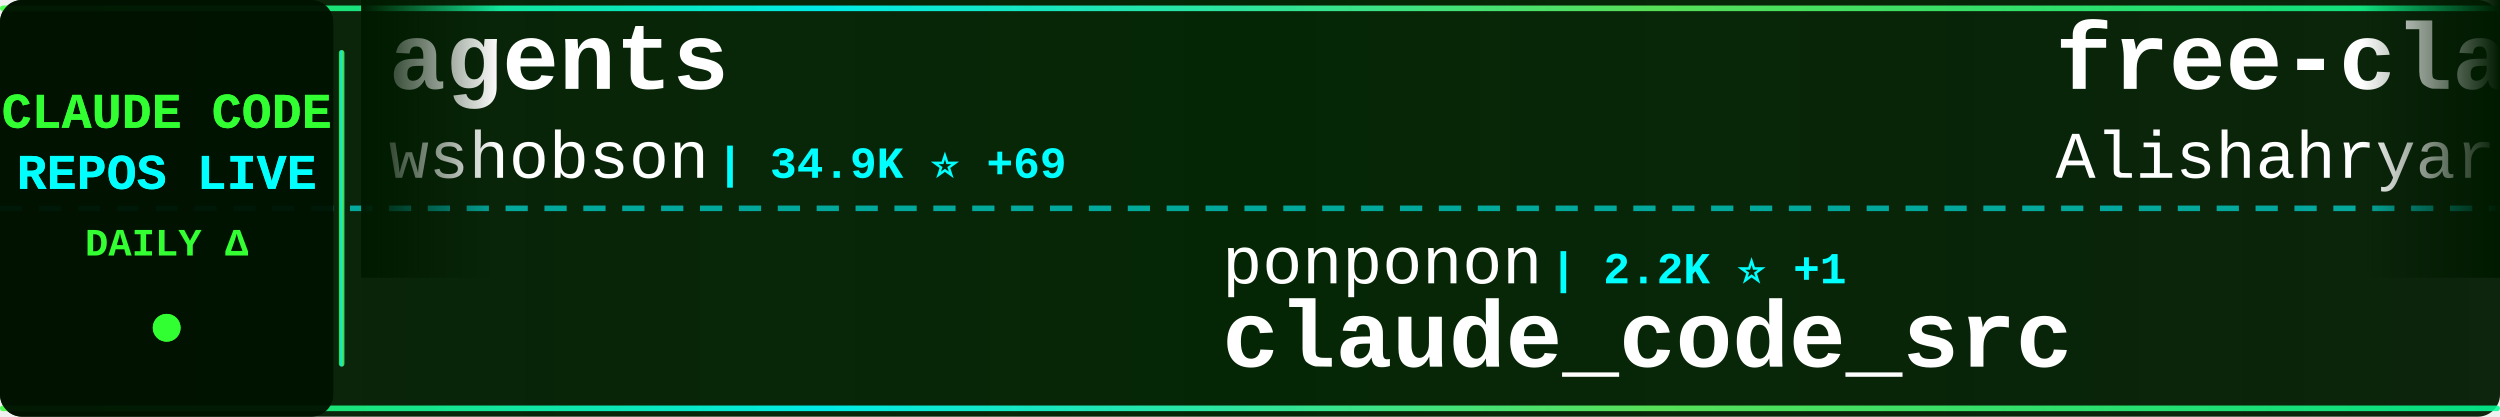
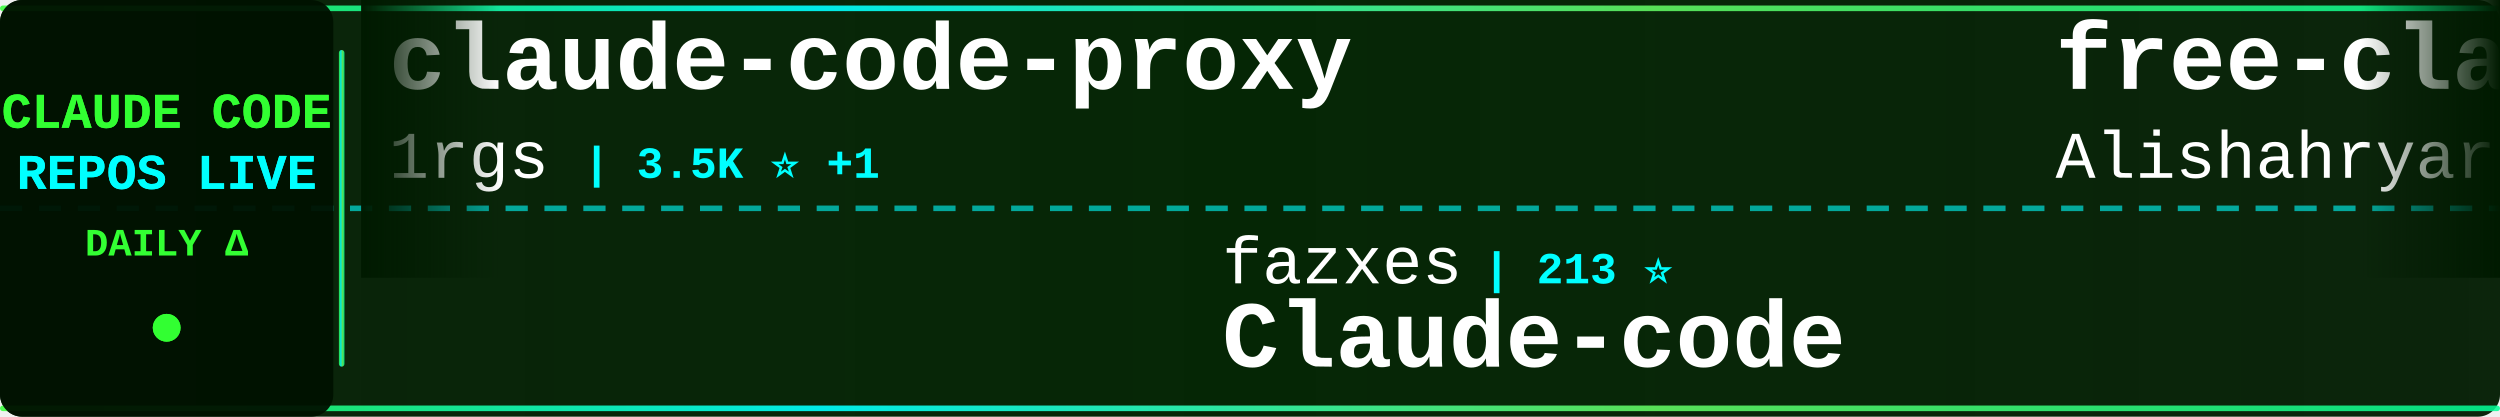
<svg xmlns="http://www.w3.org/2000/svg" width="900" height="150">
  <defs>
    <linearGradient id="tickerBg" x1="0%" y1="0%" x2="100%" y2="0%">
      <stop offset="0%" style="stop-color:#001a00;stop-opacity:0.95" />
      <stop offset="50%" style="stop-color:#002200;stop-opacity:0.98" />
      <stop offset="100%" style="stop-color:#001a00;stop-opacity:0.95" />
    </linearGradient>
    <linearGradient id="borderGrad" x1="0%" y1="0%" x2="100%" y2="0%">
      <stop offset="0%" style="stop-color:#33ff33;stop-opacity:0.85">
        <animate attributeName="stop-opacity" values="0.85;1;0.85" dur="2s" repeatCount="indefinite" />
      </stop>
      <stop offset="33%" style="stop-color:#00ffff;stop-opacity:0.9">
        <animate attributeName="stop-opacity" values="0.9;1;0.9" dur="2.2s" repeatCount="indefinite" />
      </stop>
      <stop offset="66%" style="stop-color:#66ff66;stop-opacity:0.85">
        <animate attributeName="stop-opacity" values="0.85;1;0.85" dur="1.8s" repeatCount="indefinite" />
      </stop>
      <stop offset="100%" style="stop-color:#00ff99;stop-opacity:0.85">
        <animate attributeName="stop-opacity" values="0.85;1;0.85" dur="2s" repeatCount="indefinite" />
      </stop>
    </linearGradient>
    <filter id="textGlow">
      <feGaussianBlur stdDeviation="0.1" result="coloredBlur" />
      <feMerge>
        <feMergeNode in="coloredBlur" />
        <feMergeNode in="SourceGraphic" />
      </feMerge>
    </filter>
    <filter id="metricGlow">
      <feGaussianBlur stdDeviation="0.2" result="coloredBlur" />
      <feMerge>
        <feMergeNode in="coloredBlur" />
        <feMergeNode in="SourceGraphic" />
      </feMerge>
    </filter>
    <linearGradient id="leftFade" x1="0%" y1="0%" x2="100%" y2="0%">
      <stop offset="0%" style="stop-color:#001a00;stop-opacity:1" />
      <stop offset="100%" style="stop-color:#001a00;stop-opacity:0" />
    </linearGradient>
    <linearGradient id="rightFade" x1="0%" y1="0%" x2="100%" y2="0%">
      <stop offset="0%" style="stop-color:#001a00;stop-opacity:0" />
      <stop offset="100%" style="stop-color:#001a00;stop-opacity:1" />
    </linearGradient>
  </defs>
  <rect width="900" height="150" fill="url(#tickerBg)" rx="8" />
  <rect x="0" y="2" width="900" height="2" fill="url(#borderGrad)" rx="1" />
  <rect x="0" y="146" width="900" height="2" fill="url(#borderGrad)" rx="1" />
  <line x1="0" y1="75" x2="900" y2="75" stroke="#00ffff" stroke-width="2" stroke-dasharray="8 6" opacity="0.6" />
  <rect x="0" y="0" width="120" height="150" fill="#001100" opacity="0.95" rx="8" />
  <text x="60" y="46" font-family="'Courier New', monospace" font-size="18" font-weight="bold" fill="#33ff33" text-anchor="middle" filter="url(#textGlow)">
    CLAUDE CODE
  </text>
  <text x="60" y="68" font-family="'Courier New', monospace" font-size="18" font-weight="bold" fill="#00ffff" text-anchor="middle" filter="url(#textGlow)">
    REPOS LIVE
  </text>
  <text x="60" y="92" font-family="'Courier New', monospace" font-size="14" font-weight="bold" fill="#33ff33" text-anchor="middle">
    DAILY Δ
  </text>
  <circle cx="60" cy="118" r="5" fill="#33ff33" filter="url(#metricGlow)">
    <animate attributeName="r" values="4;6;4" dur="1.5s" repeatCount="indefinite" />
    <animate attributeName="opacity" values="0.6;1;0.6" dur="1.5s" repeatCount="indefinite" />
  </circle>
  <rect x="122" y="18" width="2" height="114" fill="url(#borderGrad)" rx="1" />
  <clipPath id="tickerClip">
    <rect x="130" y="0" width="770" height="150" />
  </clipPath>
  <g clip-path="url(#tickerClip)">
    <g id="tickerItems">
      <animateTransform attributeName="transform" attributeType="XML" type="translate" from="0 0" to="-3000 0" dur="54s" repeatCount="indefinite" />
      <g transform="translate(0, 0)">
-         <text x="140" y="32" font-family="'Courier New', monospace" font-size="34" font-weight="bold" fill="#ffffff">agents</text>
-         <text x="140" y="64" font-family="'Courier New', monospace" font-size="24" font-weight="normal" fill="#ffffff" opacity="1.0">wshobson</text>
-         <text x="258" y="64" font-family="'Courier New', monospace" font-size="16" font-weight="bold" fill="#00ffff"> | 34.9K ⭐ +69</text>
+         <text x="140" y="32" font-family="'Courier New', monospace" font-size="34" font-weight="bold" fill="#ffffff">claude-code-proxy</text>
+         <text x="140" y="64" font-family="'Courier New', monospace" font-size="24" font-weight="normal" fill="#ffffff" opacity="1.0">1rgs</text>
+         <text x="210" y="64" font-family="'Courier New', monospace" font-size="16" font-weight="bold" fill="#00ffff"> | 3.5K ⭐ +1</text>
      </g>
      <g transform="translate(300, 0)">
-         <text x="140" y="102" font-family="'Courier New', monospace" font-size="24" font-weight="normal" fill="#ffffff" opacity="1.0">ponponon</text>
-         <text x="258" y="102" font-family="'Courier New', monospace" font-size="16" font-weight="bold" fill="#00ffff"> | 2.2K ⭐ +1</text>
-         <text x="140" y="132" font-family="'Courier New', monospace" font-size="34" font-weight="bold" fill="#ffffff">claude_code_src</text>
+         <text x="140" y="102" font-family="'Courier New', monospace" font-size="24" font-weight="normal" fill="#ffffff" opacity="1.0">fazxes</text>
+         <text x="234" y="102" font-family="'Courier New', monospace" font-size="16" font-weight="bold" fill="#00ffff"> | 213 ⭐</text>
+         <text x="140" y="132" font-family="'Courier New', monospace" font-size="34" font-weight="bold" fill="#ffffff">Claude-code</text>
      </g>
      <g transform="translate(600, 0)">
        <text x="140" y="32" font-family="'Courier New', monospace" font-size="34" font-weight="bold" fill="#ffffff">free-claude-code</text>
        <text x="140" y="64" font-family="'Courier New', monospace" font-size="24" font-weight="normal" fill="#ffffff" opacity="1.0">Alishahryar1</text>
-         <text x="306" y="64" font-family="'Courier New', monospace" font-size="16" font-weight="bold" fill="#00ffff"> | 22.2K ⭐ +396</text>
+         <text x="306" y="64" font-family="'Courier New', monospace" font-size="16" font-weight="bold" fill="#00ffff"> | 22.3K ⭐ +386</text>
      </g>
      <g transform="translate(900, 0)">
-         <text x="140" y="102" font-family="'Courier New', monospace" font-size="24" font-weight="normal" fill="#ffffff" opacity="1.0">sugyan</text>
-         <text x="234" y="102" font-family="'Courier New', monospace" font-size="16" font-weight="bold" fill="#00ffff"> | 1.1K ⭐ +3</text>
-         <text x="140" y="132" font-family="'Courier New', monospace" font-size="34" font-weight="bold" fill="#ffffff">claude-code-webui</text>
+         <text x="140" y="102" font-family="'Courier New', monospace" font-size="24" font-weight="normal" fill="#ffffff" opacity="1.0">ComposioHQ</text>
+         <text x="282" y="102" font-family="'Courier New', monospace" font-size="16" font-weight="bold" fill="#00ffff"> | 58.5K ⭐ +234</text>
+         <text x="140" y="132" font-family="'Courier New', monospace" font-size="34" font-weight="bold" fill="#ffffff">awesome-claude-skills</text>
      </g>
      <g transform="translate(1200, 0)">
-         <text x="140" y="32" font-family="'Courier New', monospace" font-size="34" font-weight="bold" fill="#ffffff">ralph</text>
-         <text x="140" y="64" font-family="'Courier New', monospace" font-size="24" font-weight="normal" fill="#ffffff" opacity="1.0">snarktank</text>
-         <text x="270" y="64" font-family="'Courier New', monospace" font-size="16" font-weight="bold" fill="#00ffff"> | 18.7K ⭐ +72</text>
+         <text x="140" y="32" font-family="'Courier New', monospace" font-size="34" font-weight="bold" fill="#ffffff">claude-code-guide</text>
+         <text x="140" y="64" font-family="'Courier New', monospace" font-size="24" font-weight="normal" fill="#ffffff" opacity="1.0">Cranot</text>
+         <text x="234" y="64" font-family="'Courier New', monospace" font-size="16" font-weight="bold" fill="#00ffff"> | 2.7K ⭐ +43</text>
      </g>
      <g transform="translate(1500, 0)">
-         <text x="140" y="102" font-family="'Courier New', monospace" font-size="24" font-weight="normal" fill="#ffffff" opacity="1.0">guanshan</text>
-         <text x="258" y="102" font-family="'Courier New', monospace" font-size="16" font-weight="bold" fill="#00ffff"> | 57 ⭐</text>
-         <text x="140" y="132" font-family="'Courier New', monospace" font-size="34" font-weight="bold" fill="#ffffff">ClaudeCode</text>
+         <text x="140" y="102" font-family="'Courier New', monospace" font-size="24" font-weight="normal" fill="#ffffff" opacity="1.0">Yeachan-Heo</text>
+         <text x="294" y="102" font-family="'Courier New', monospace" font-size="16" font-weight="bold" fill="#00ffff"> | 32.9K ⭐ +173</text>
+         <text x="140" y="132" font-family="'Courier New', monospace" font-size="34" font-weight="bold" fill="#ffffff">oh-my-claudecode</text>
      </g>
      <g transform="translate(1800, 0)">
-         <text x="140" y="32" font-family="'Courier New', monospace" font-size="34" font-weight="bold" fill="#ffffff">claude-code</text>
-         <text x="140" y="64" font-family="'Courier New', monospace" font-size="24" font-weight="normal" fill="#ffffff" opacity="1.0">RishabhK103</text>
-         <text x="294" y="64" font-family="'Courier New', monospace" font-size="16" font-weight="bold" fill="#00ffff"> | 75 ⭐</text>
+         <text x="140" y="32" font-family="'Courier New', monospace" font-size="34" font-weight="bold" fill="#ffffff">claude-code-action</text>
+         <text x="140" y="64" font-family="'Courier New', monospace" font-size="24" font-weight="normal" fill="#ffffff" opacity="1.0">anthropics</text>
+         <text x="282" y="64" font-family="'Courier New', monospace" font-size="16" font-weight="bold" fill="#00ffff"> | 7.5K ⭐ +22</text>
      </g>
      <g transform="translate(2100, 0)">
-         <text x="140" y="102" font-family="'Courier New', monospace" font-size="24" font-weight="normal" fill="#ffffff" opacity="1.0">Onewon</text>
-         <text x="234" y="102" font-family="'Courier New', monospace" font-size="16" font-weight="bold" fill="#00ffff"> | 179 ⭐</text>
-         <text x="140" y="132" font-family="'Courier New', monospace" font-size="34" font-weight="bold" fill="#ffffff">claude-code</text>
+         <text x="140" y="102" font-family="'Courier New', monospace" font-size="24" font-weight="normal" fill="#ffffff" opacity="1.0">alejandrobalderas</text>
+         <text x="366" y="102" font-family="'Courier New', monospace" font-size="16" font-weight="bold" fill="#00ffff"> | 1.9K ⭐ +8</text>
+         <text x="140" y="132" font-family="'Courier New', monospace" font-size="34" font-weight="bold" fill="#ffffff">claude-code-from-source</text>
      </g>
      <g transform="translate(2400, 0)">
        <text x="140" y="32" font-family="'Courier New', monospace" font-size="34" font-weight="bold" fill="#ffffff">claude-code</text>
-         <text x="140" y="64" font-family="'Courier New', monospace" font-size="24" font-weight="normal" fill="#ffffff" opacity="1.0">claude-code-best</text>
-         <text x="354" y="64" font-family="'Courier New', monospace" font-size="16" font-weight="bold" fill="#00ffff"> | 17.7K ⭐ +98</text>
+         <text x="140" y="64" font-family="'Courier New', monospace" font-size="24" font-weight="normal" fill="#ffffff" opacity="1.0">chiragjoshi12</text>
+         <text x="318" y="64" font-family="'Courier New', monospace" font-size="16" font-weight="bold" fill="#00ffff"> | 196 ⭐ +1</text>
      </g>
      <g transform="translate(2700, 0)">
-         <text x="140" y="102" font-family="'Courier New', monospace" font-size="24" font-weight="normal" fill="#ffffff" opacity="1.0">luyao618</text>
-         <text x="258" y="102" font-family="'Courier New', monospace" font-size="16" font-weight="bold" fill="#00ffff"> | 1.3K ⭐ +5</text>
-         <text x="140" y="132" font-family="'Courier New', monospace" font-size="34" font-weight="bold" fill="#ffffff">Claude-Code-Source-Study</text>
+         <text x="140" y="102" font-family="'Courier New', monospace" font-size="24" font-weight="normal" fill="#ffffff" opacity="1.0">tanbiralam</text>
+         <text x="282" y="102" font-family="'Courier New', monospace" font-size="16" font-weight="bold" fill="#00ffff"> | 1.6K ⭐ +7</text>
+         <text x="140" y="132" font-family="'Courier New', monospace" font-size="34" font-weight="bold" fill="#ffffff">claude-code</text>
      </g>
      <g transform="translate(3000, 0)">
-         <text x="140" y="32" font-family="'Courier New', monospace" font-size="34" font-weight="bold" fill="#ffffff">agents</text>
-         <text x="140" y="64" font-family="'Courier New', monospace" font-size="24" font-weight="normal" fill="#ffffff" opacity="1.0">wshobson</text>
-         <text x="258" y="64" font-family="'Courier New', monospace" font-size="16" font-weight="bold" fill="#00ffff"> | 34.9K ⭐ +69</text>
+         <text x="140" y="32" font-family="'Courier New', monospace" font-size="34" font-weight="bold" fill="#ffffff">claude-code-proxy</text>
+         <text x="140" y="64" font-family="'Courier New', monospace" font-size="24" font-weight="normal" fill="#ffffff" opacity="1.0">1rgs</text>
+         <text x="210" y="64" font-family="'Courier New', monospace" font-size="16" font-weight="bold" fill="#00ffff"> | 3.5K ⭐ +1</text>
      </g>
      <g transform="translate(3300, 0)">
-         <text x="140" y="102" font-family="'Courier New', monospace" font-size="24" font-weight="normal" fill="#ffffff" opacity="1.0">ponponon</text>
-         <text x="258" y="102" font-family="'Courier New', monospace" font-size="16" font-weight="bold" fill="#00ffff"> | 2.2K ⭐ +1</text>
-         <text x="140" y="132" font-family="'Courier New', monospace" font-size="34" font-weight="bold" fill="#ffffff">claude_code_src</text>
+         <text x="140" y="102" font-family="'Courier New', monospace" font-size="24" font-weight="normal" fill="#ffffff" opacity="1.0">fazxes</text>
+         <text x="234" y="102" font-family="'Courier New', monospace" font-size="16" font-weight="bold" fill="#00ffff"> | 213 ⭐</text>
+         <text x="140" y="132" font-family="'Courier New', monospace" font-size="34" font-weight="bold" fill="#ffffff">Claude-code</text>
      </g>
      <g transform="translate(3600, 0)">
        <text x="140" y="32" font-family="'Courier New', monospace" font-size="34" font-weight="bold" fill="#ffffff">free-claude-code</text>
        <text x="140" y="64" font-family="'Courier New', monospace" font-size="24" font-weight="normal" fill="#ffffff" opacity="1.0">Alishahryar1</text>
-         <text x="306" y="64" font-family="'Courier New', monospace" font-size="16" font-weight="bold" fill="#00ffff"> | 22.2K ⭐ +396</text>
+         <text x="306" y="64" font-family="'Courier New', monospace" font-size="16" font-weight="bold" fill="#00ffff"> | 22.3K ⭐ +386</text>
      </g>
      <g transform="translate(3900, 0)">
-         <text x="140" y="102" font-family="'Courier New', monospace" font-size="24" font-weight="normal" fill="#ffffff" opacity="1.0">sugyan</text>
-         <text x="234" y="102" font-family="'Courier New', monospace" font-size="16" font-weight="bold" fill="#00ffff"> | 1.1K ⭐ +3</text>
-         <text x="140" y="132" font-family="'Courier New', monospace" font-size="34" font-weight="bold" fill="#ffffff">claude-code-webui</text>
+         <text x="140" y="102" font-family="'Courier New', monospace" font-size="24" font-weight="normal" fill="#ffffff" opacity="1.0">ComposioHQ</text>
+         <text x="282" y="102" font-family="'Courier New', monospace" font-size="16" font-weight="bold" fill="#00ffff"> | 58.5K ⭐ +234</text>
+         <text x="140" y="132" font-family="'Courier New', monospace" font-size="34" font-weight="bold" fill="#ffffff">awesome-claude-skills</text>
      </g>
    </g>
  </g>
  <rect x="130" y="0" width="50" height="100" fill="url(#leftFade)" />
  <rect x="850" y="0" width="50" height="100" fill="url(#rightFade)" />
</svg>
